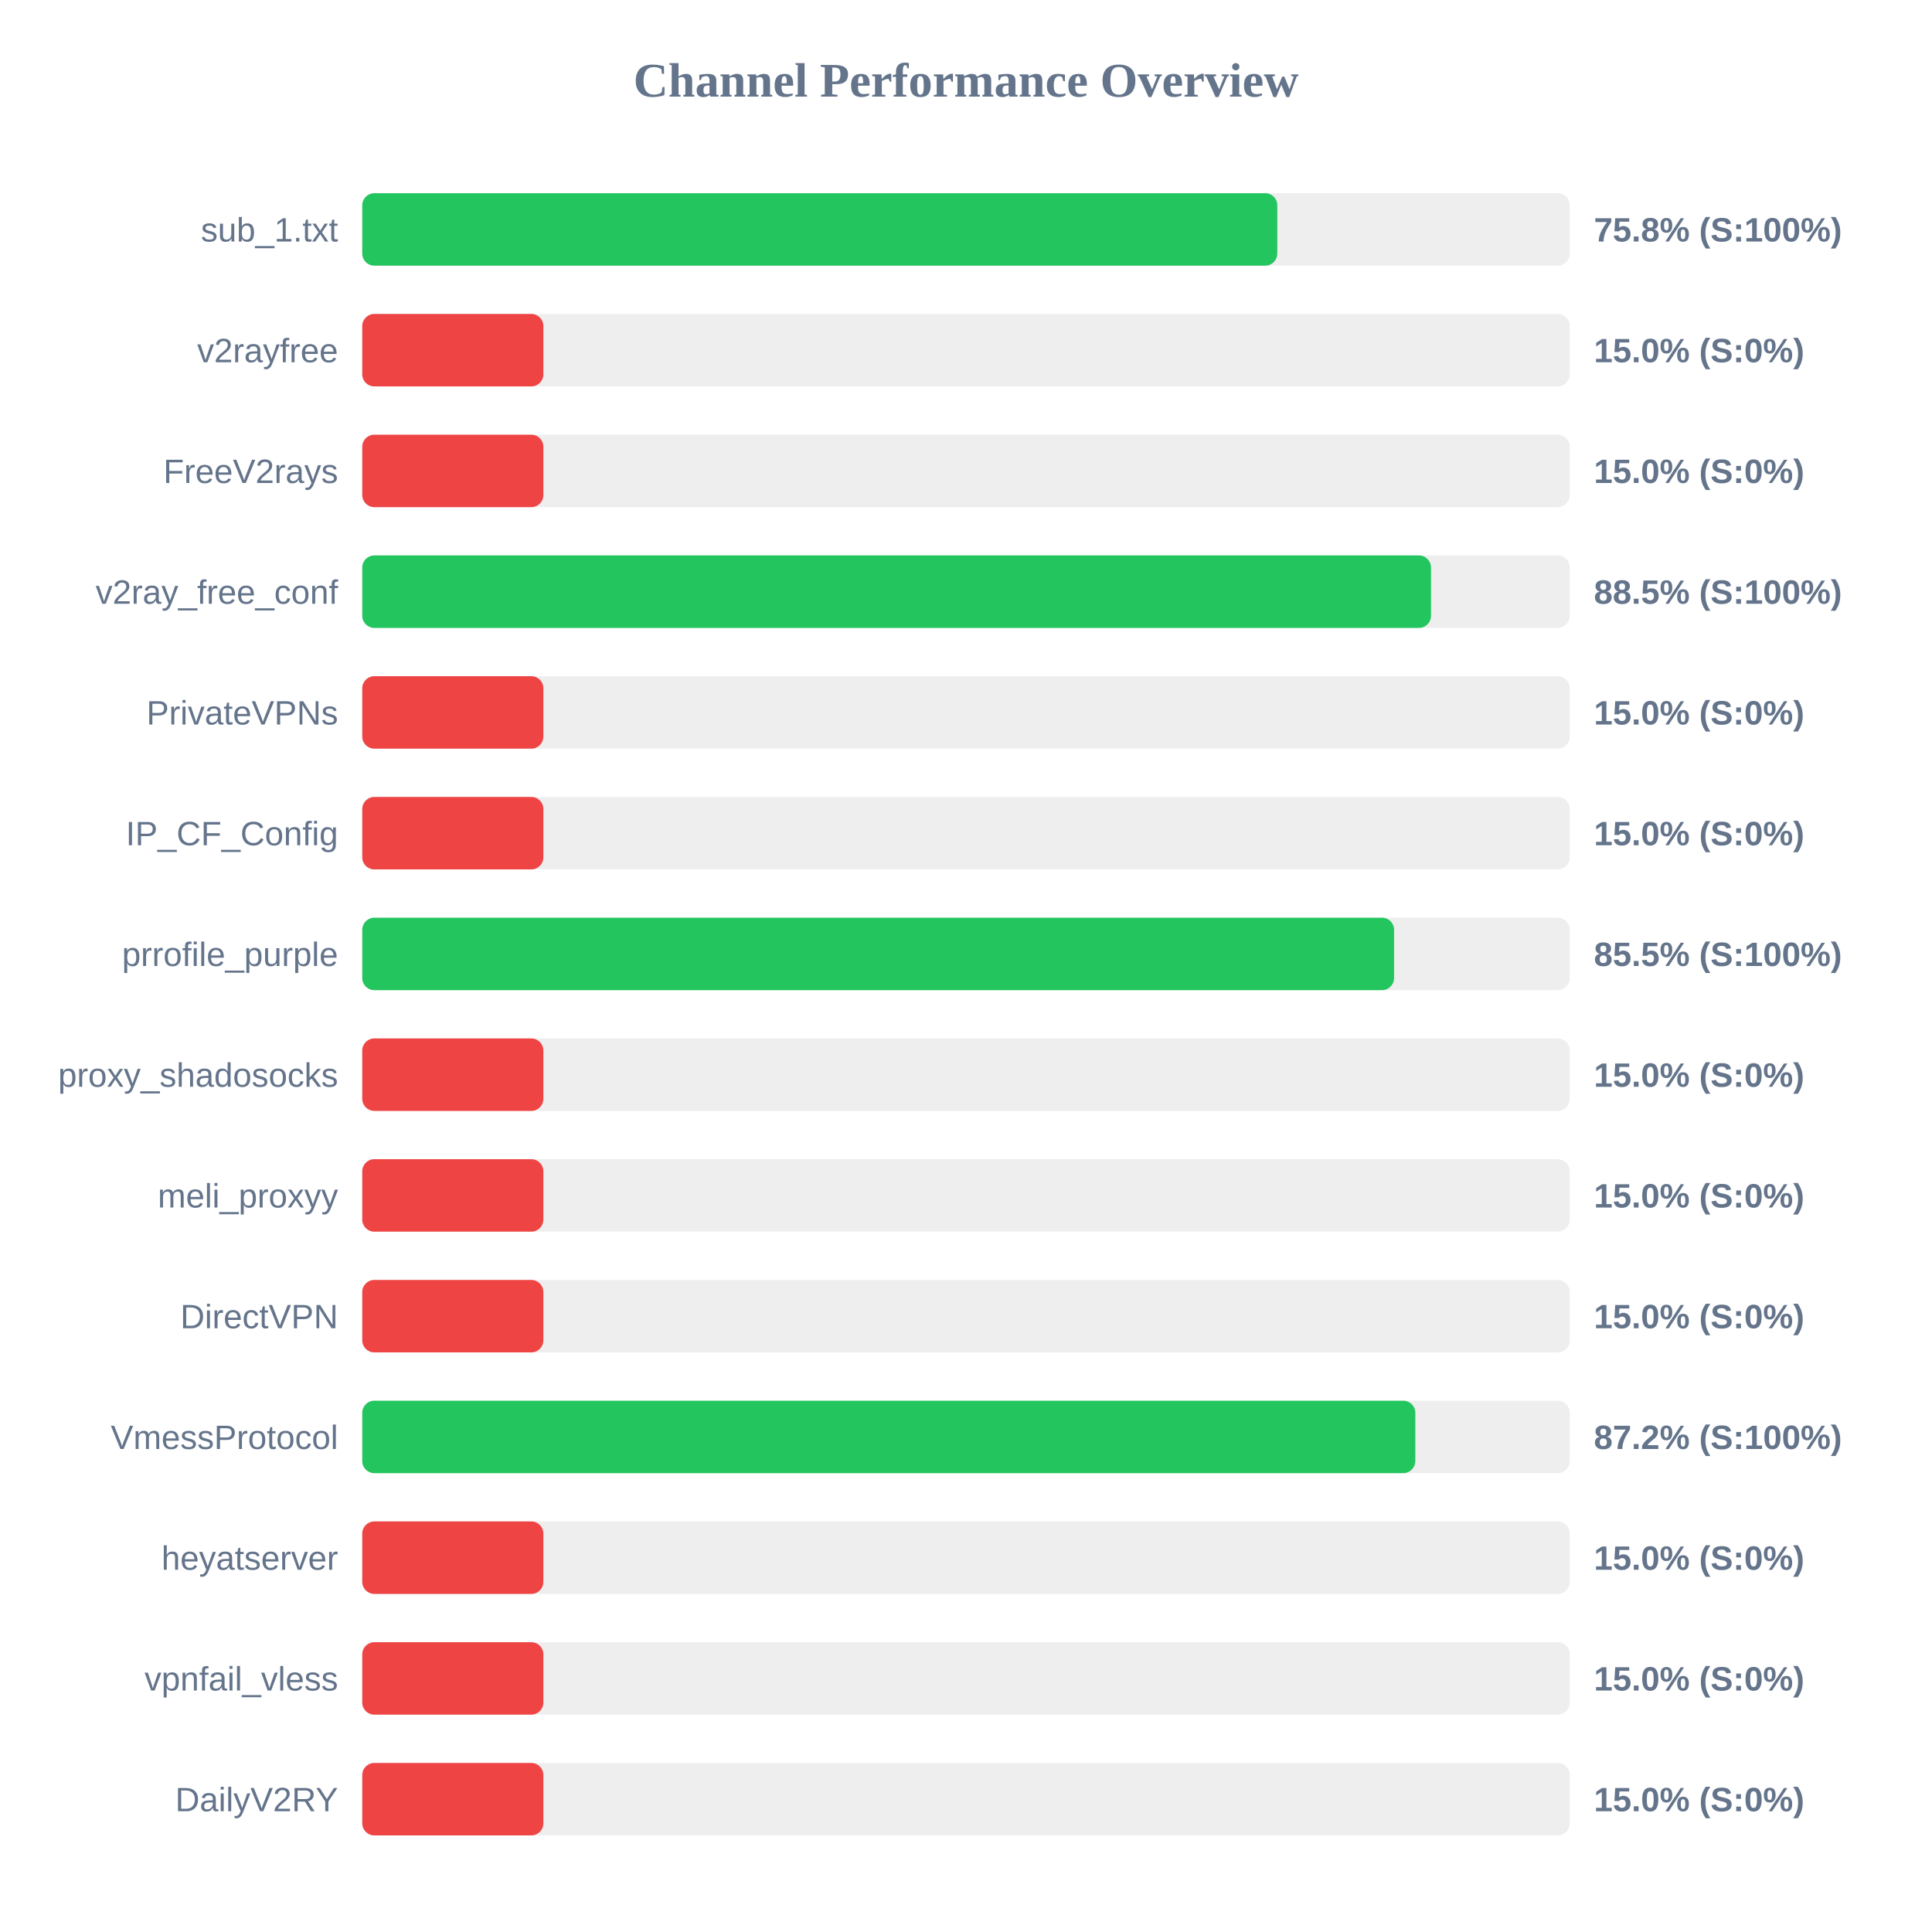
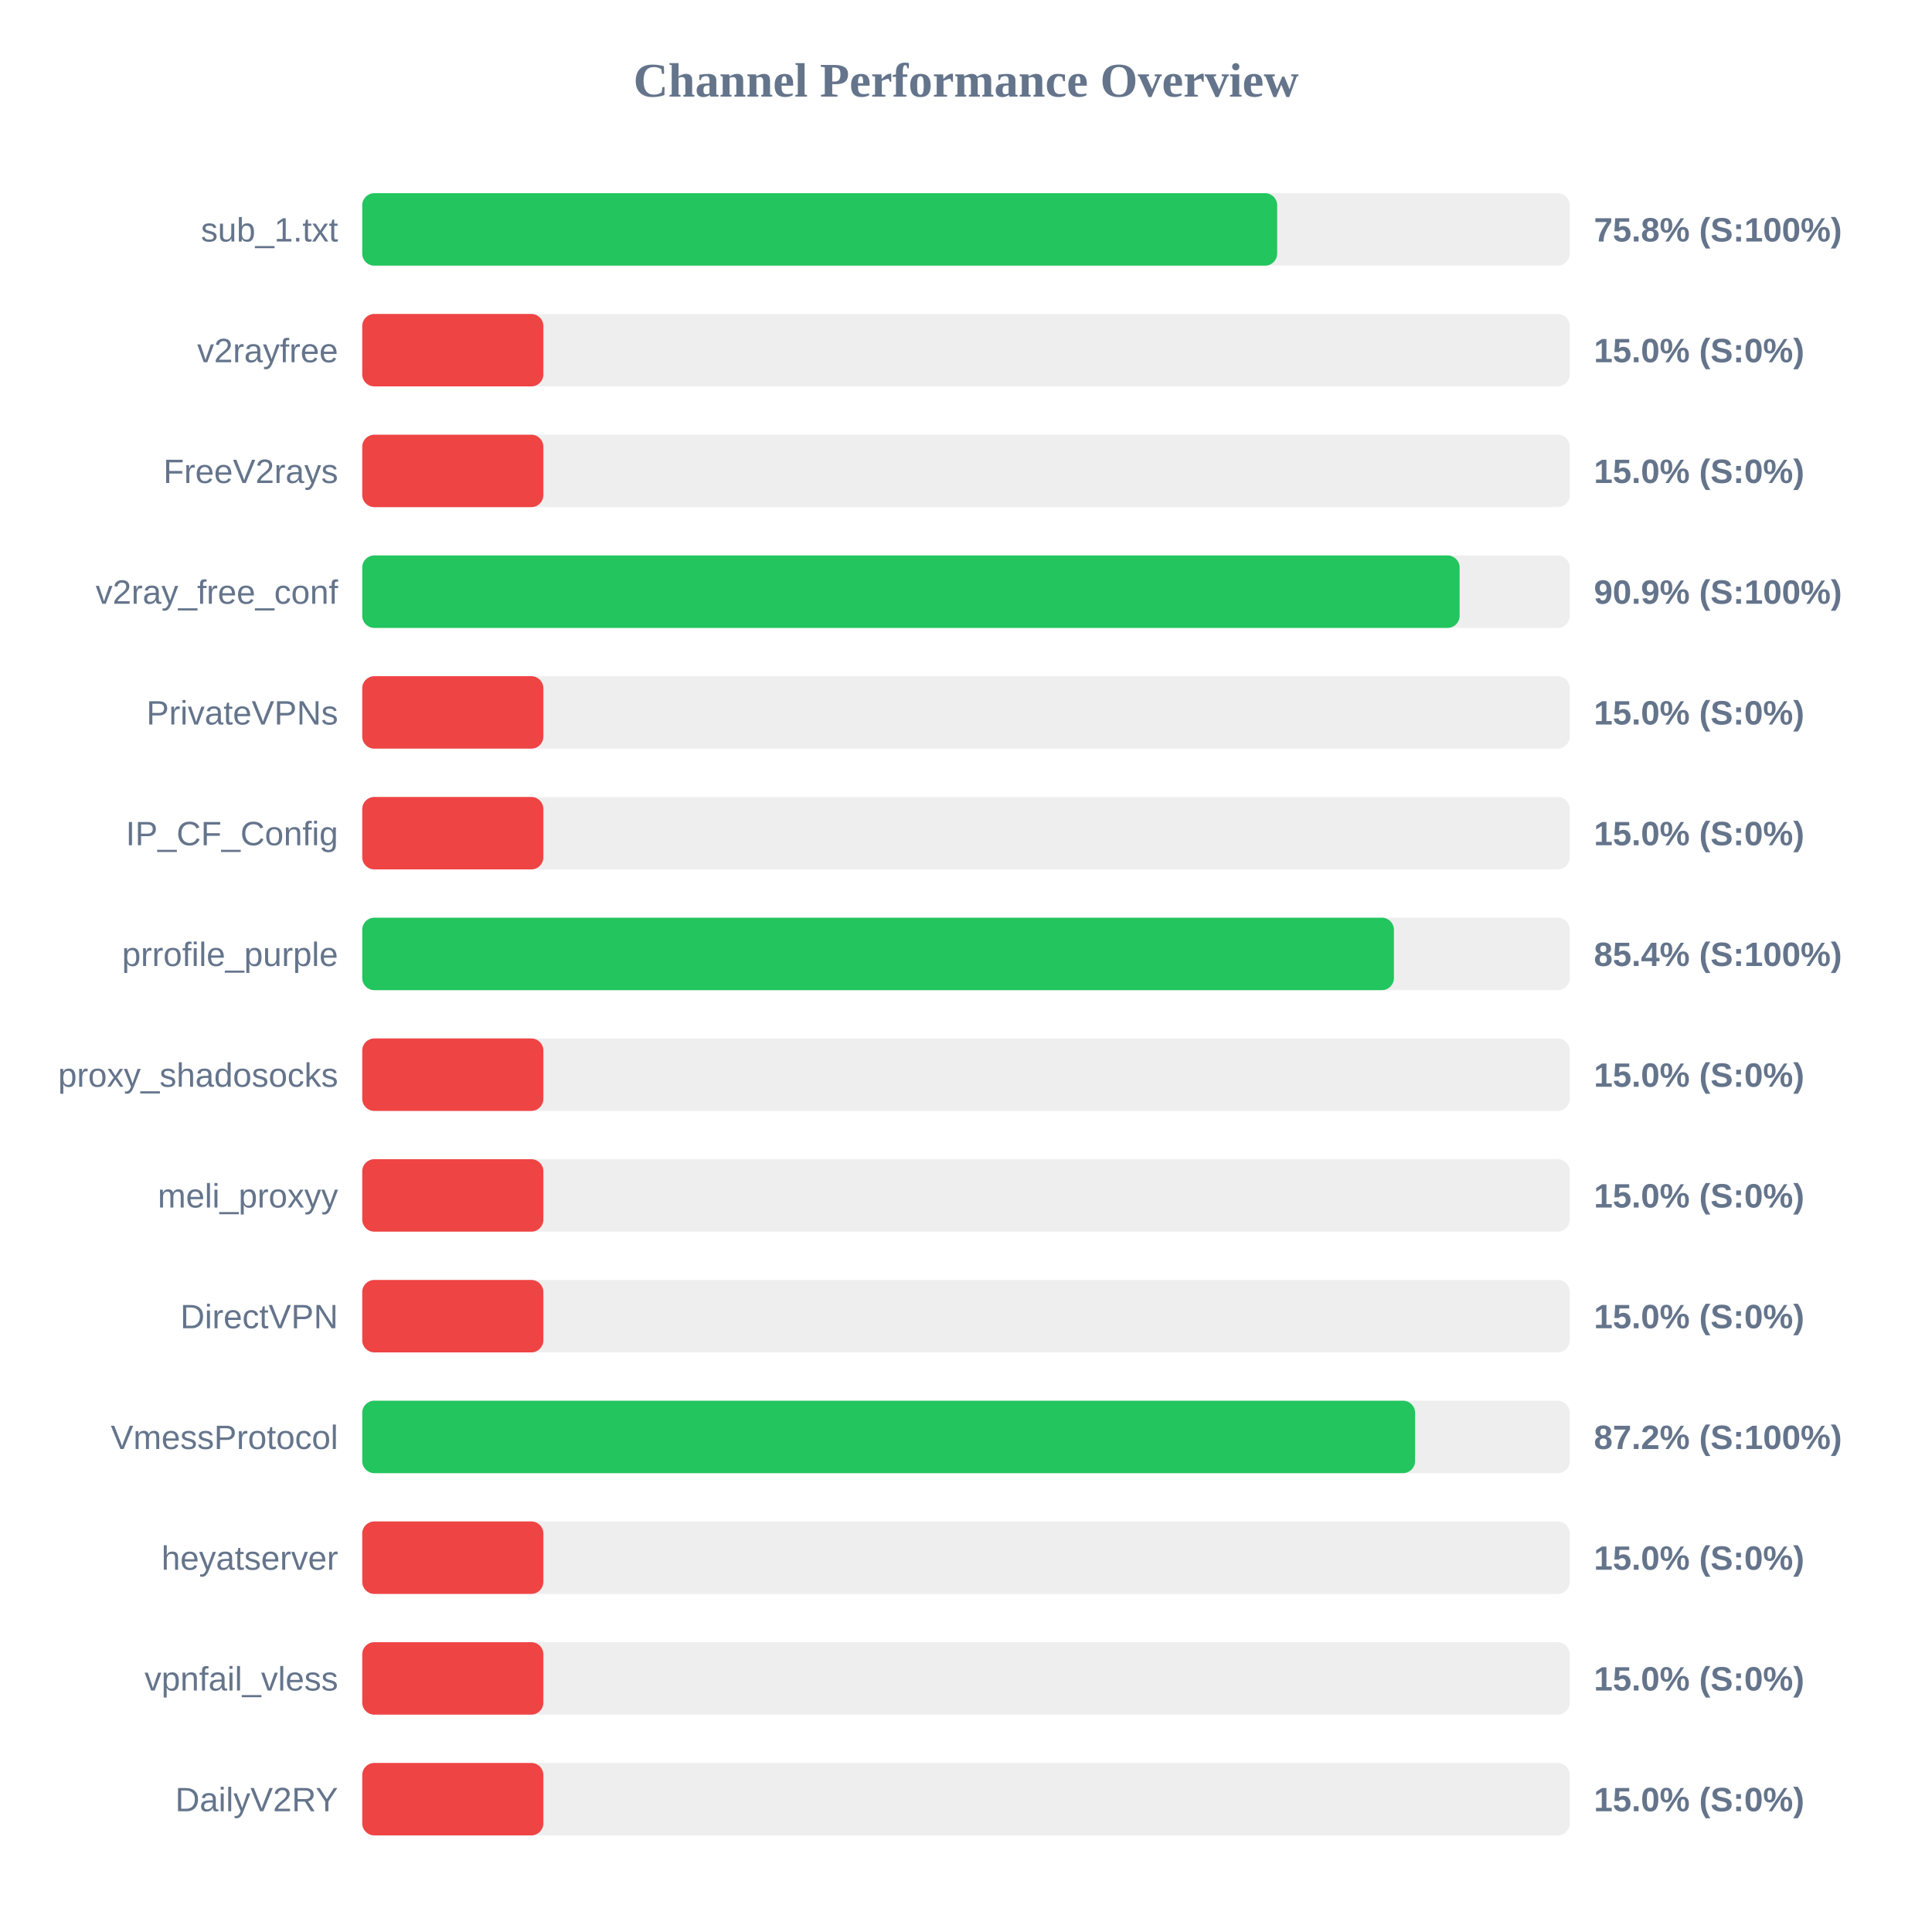
<svg xmlns="http://www.w3.org/2000/svg" width="800" height="800" version="1.1">
  <style>
        .row { font: 14px Arial; fill: #64748b; }
        .score { font: bold 14px Arial; fill: #64748b; }
    </style>
  <text x="400" y="40" text-anchor="middle" font-size="20px" font-weight="bold" fill="#64748b">Channel Performance Overview</text>
  <rect x="150" y="80" width="500" height="30" fill="#eee" rx="5" />
-   <rect x="150" y="80" width="378.9" height="30" fill="#22c55e" rx="5" />
+   <rect x="150" y="80" width="378.85" height="30" fill="#22c55e" rx="5" />
  <text x="140" y="100" text-anchor="end" class="row">sub_1.txt</text>
  <text x="660" y="100" text-anchor="start" class="score">75.8% (S:100%)</text>
  <rect x="150" y="130" width="500" height="30" fill="#eee" rx="5" />
  <rect x="150" y="130" width="75.0" height="30" fill="#ef4444" rx="5" />
  <text x="140" y="150" text-anchor="end" class="row">v2rayfree</text>
  <text x="660" y="150" text-anchor="start" class="score">15.0% (S:0%)</text>
  <rect x="150" y="180" width="500" height="30" fill="#eee" rx="5" />
  <rect x="150" y="180" width="75.0" height="30" fill="#ef4444" rx="5" />
  <text x="140" y="200" text-anchor="end" class="row">FreeV2rays</text>
  <text x="660" y="200" text-anchor="start" class="score">15.0% (S:0%)</text>
  <rect x="150" y="230" width="500" height="30" fill="#eee" rx="5" />
-   <rect x="150" y="230" width="442.55" height="30" fill="#22c55e" rx="5" />
+   <rect x="150" y="230" width="454.4" height="30" fill="#22c55e" rx="5" />
  <text x="140" y="250" text-anchor="end" class="row">v2ray_free_conf</text>
-   <text x="660" y="250" text-anchor="start" class="score">88.5% (S:100%)</text>
+   <text x="660" y="250" text-anchor="start" class="score">90.9% (S:100%)</text>
  <rect x="150" y="280" width="500" height="30" fill="#eee" rx="5" />
  <rect x="150" y="280" width="75.0" height="30" fill="#ef4444" rx="5" />
  <text x="140" y="300" text-anchor="end" class="row">PrivateVPNs</text>
  <text x="660" y="300" text-anchor="start" class="score">15.0% (S:0%)</text>
  <rect x="150" y="330" width="500" height="30" fill="#eee" rx="5" />
  <rect x="150" y="330" width="75.0" height="30" fill="#ef4444" rx="5" />
  <text x="140" y="350" text-anchor="end" class="row">IP_CF_Config</text>
  <text x="660" y="350" text-anchor="start" class="score">15.0% (S:0%)</text>
  <rect x="150" y="380" width="500" height="30" fill="#eee" rx="5" />
-   <rect x="150" y="380" width="427.25" height="30" fill="#22c55e" rx="5" />
+   <rect x="150" y="380" width="427.2" height="30" fill="#22c55e" rx="5" />
  <text x="140" y="400" text-anchor="end" class="row">prrofile_purple</text>
-   <text x="660" y="400" text-anchor="start" class="score">85.5% (S:100%)</text>
+   <text x="660" y="400" text-anchor="start" class="score">85.4% (S:100%)</text>
  <rect x="150" y="430" width="500" height="30" fill="#eee" rx="5" />
  <rect x="150" y="430" width="75.0" height="30" fill="#ef4444" rx="5" />
  <text x="140" y="450" text-anchor="end" class="row">proxy_shadosocks</text>
  <text x="660" y="450" text-anchor="start" class="score">15.0% (S:0%)</text>
  <rect x="150" y="480" width="500" height="30" fill="#eee" rx="5" />
  <rect x="150" y="480" width="75.0" height="30" fill="#ef4444" rx="5" />
  <text x="140" y="500" text-anchor="end" class="row">meli_proxyy</text>
  <text x="660" y="500" text-anchor="start" class="score">15.0% (S:0%)</text>
  <rect x="150" y="530" width="500" height="30" fill="#eee" rx="5" />
  <rect x="150" y="530" width="75.0" height="30" fill="#ef4444" rx="5" />
  <text x="140" y="550" text-anchor="end" class="row">DirectVPN</text>
  <text x="660" y="550" text-anchor="start" class="score">15.0% (S:0%)</text>
  <rect x="150" y="580" width="500" height="30" fill="#eee" rx="5" />
-   <rect x="150" y="580" width="436.05" height="30" fill="#22c55e" rx="5" />
+   <rect x="150" y="580" width="435.95" height="30" fill="#22c55e" rx="5" />
  <text x="140" y="600" text-anchor="end" class="row">VmessProtocol</text>
  <text x="660" y="600" text-anchor="start" class="score">87.2% (S:100%)</text>
  <rect x="150" y="630" width="500" height="30" fill="#eee" rx="5" />
  <rect x="150" y="630" width="75.0" height="30" fill="#ef4444" rx="5" />
  <text x="140" y="650" text-anchor="end" class="row">heyatserver</text>
  <text x="660" y="650" text-anchor="start" class="score">15.0% (S:0%)</text>
  <rect x="150" y="680" width="500" height="30" fill="#eee" rx="5" />
  <rect x="150" y="680" width="75.0" height="30" fill="#ef4444" rx="5" />
  <text x="140" y="700" text-anchor="end" class="row">vpnfail_vless</text>
  <text x="660" y="700" text-anchor="start" class="score">15.0% (S:0%)</text>
  <rect x="150" y="730" width="500" height="30" fill="#eee" rx="5" />
  <rect x="150" y="730" width="75.0" height="30" fill="#ef4444" rx="5" />
  <text x="140" y="750" text-anchor="end" class="row">DailyV2RY</text>
  <text x="660" y="750" text-anchor="start" class="score">15.0% (S:0%)</text>
</svg>
